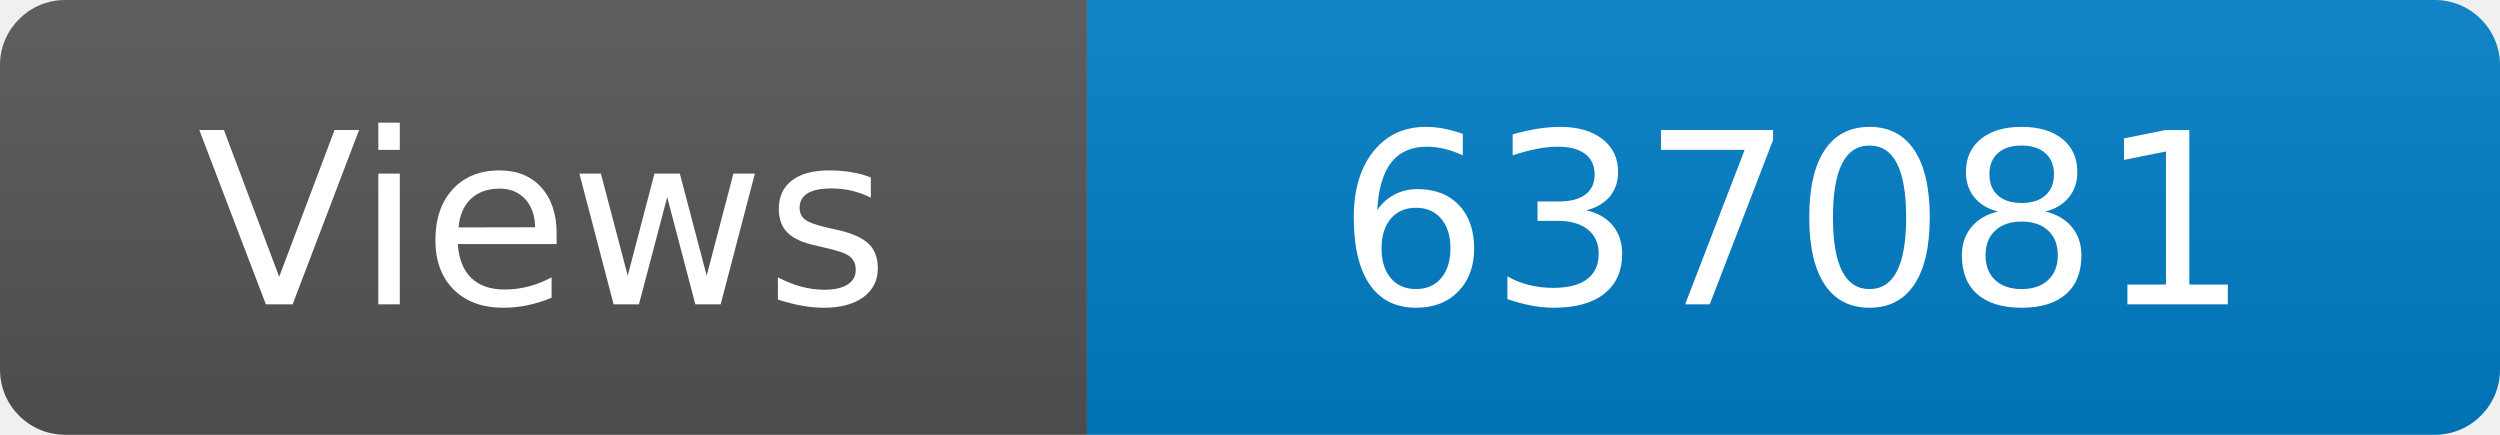
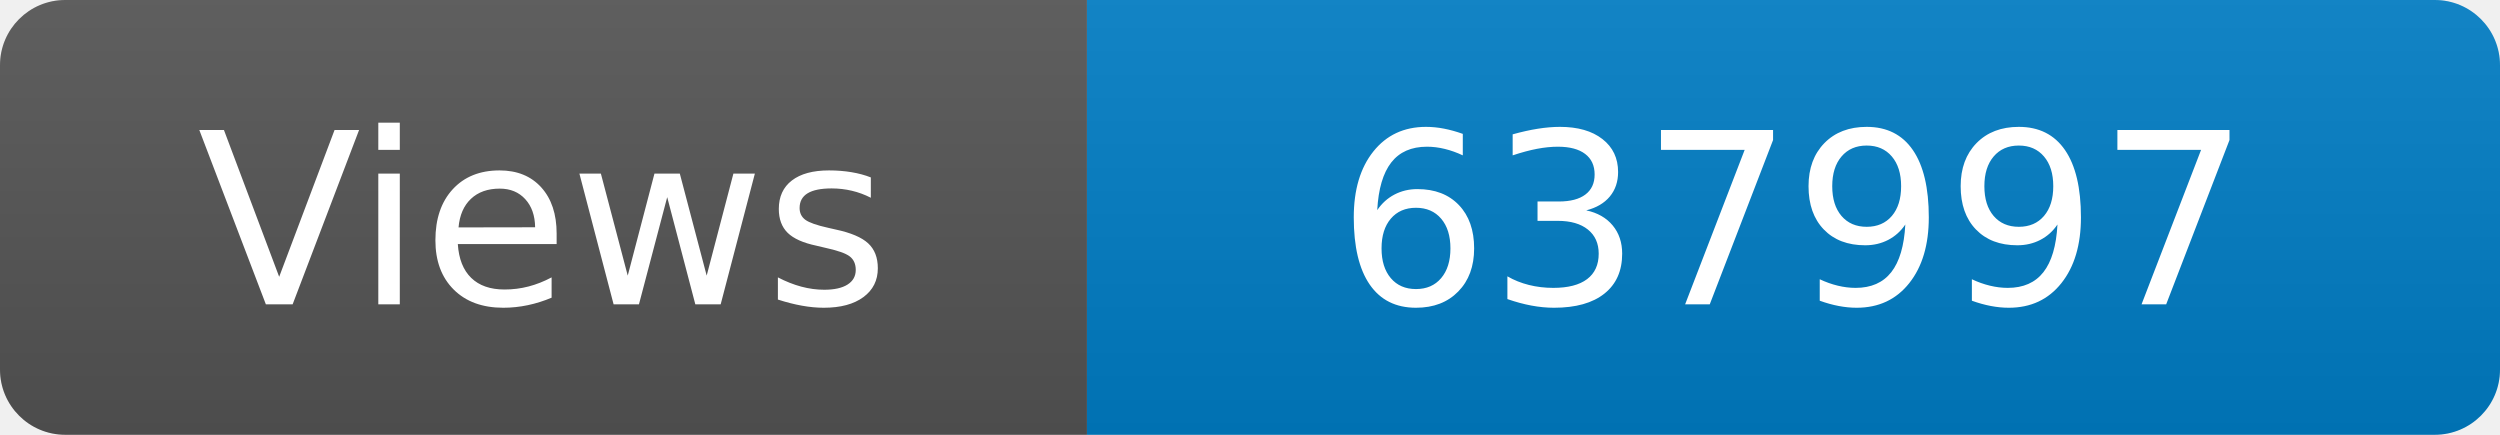
<svg xmlns="http://www.w3.org/2000/svg" width="115" height="20" role="img" aria-label="Maintained?: yes">
  <linearGradient id="s" x2="0" y2="100%">
    <stop offset="0" stop-color="#bbb" stop-opacity=".1" />
    <stop offset="1" stop-opacity=".1" />
  </linearGradient>
  <clipPath id="r">
    <rect width="115" height="20" rx="3" fill="#fff" />
  </clipPath>
  <g clip-path="url(#r)">
    <rect width="50" height="20" fill="#555" />
    <rect x="50" width="160" height="20" fill="#007ec6" />
    <rect width="115" height="20" fill="url(#s)" />
  </g>
  <g fill="#fff" text-anchor="middle" font-family="Verdana,Geneva,DejaVu Sans,sans-serif" font-size="110">
    <text x="250" y="140" transform="scale(.1)" fill="#fff">Views</text>
-     <text x="825" y="140" transform="scale(.1)" fill="#fff">637081</text>
+     <text x="825" y="140" transform="scale(.1)" fill="#fff">637997</text>
  </g>
</svg>
